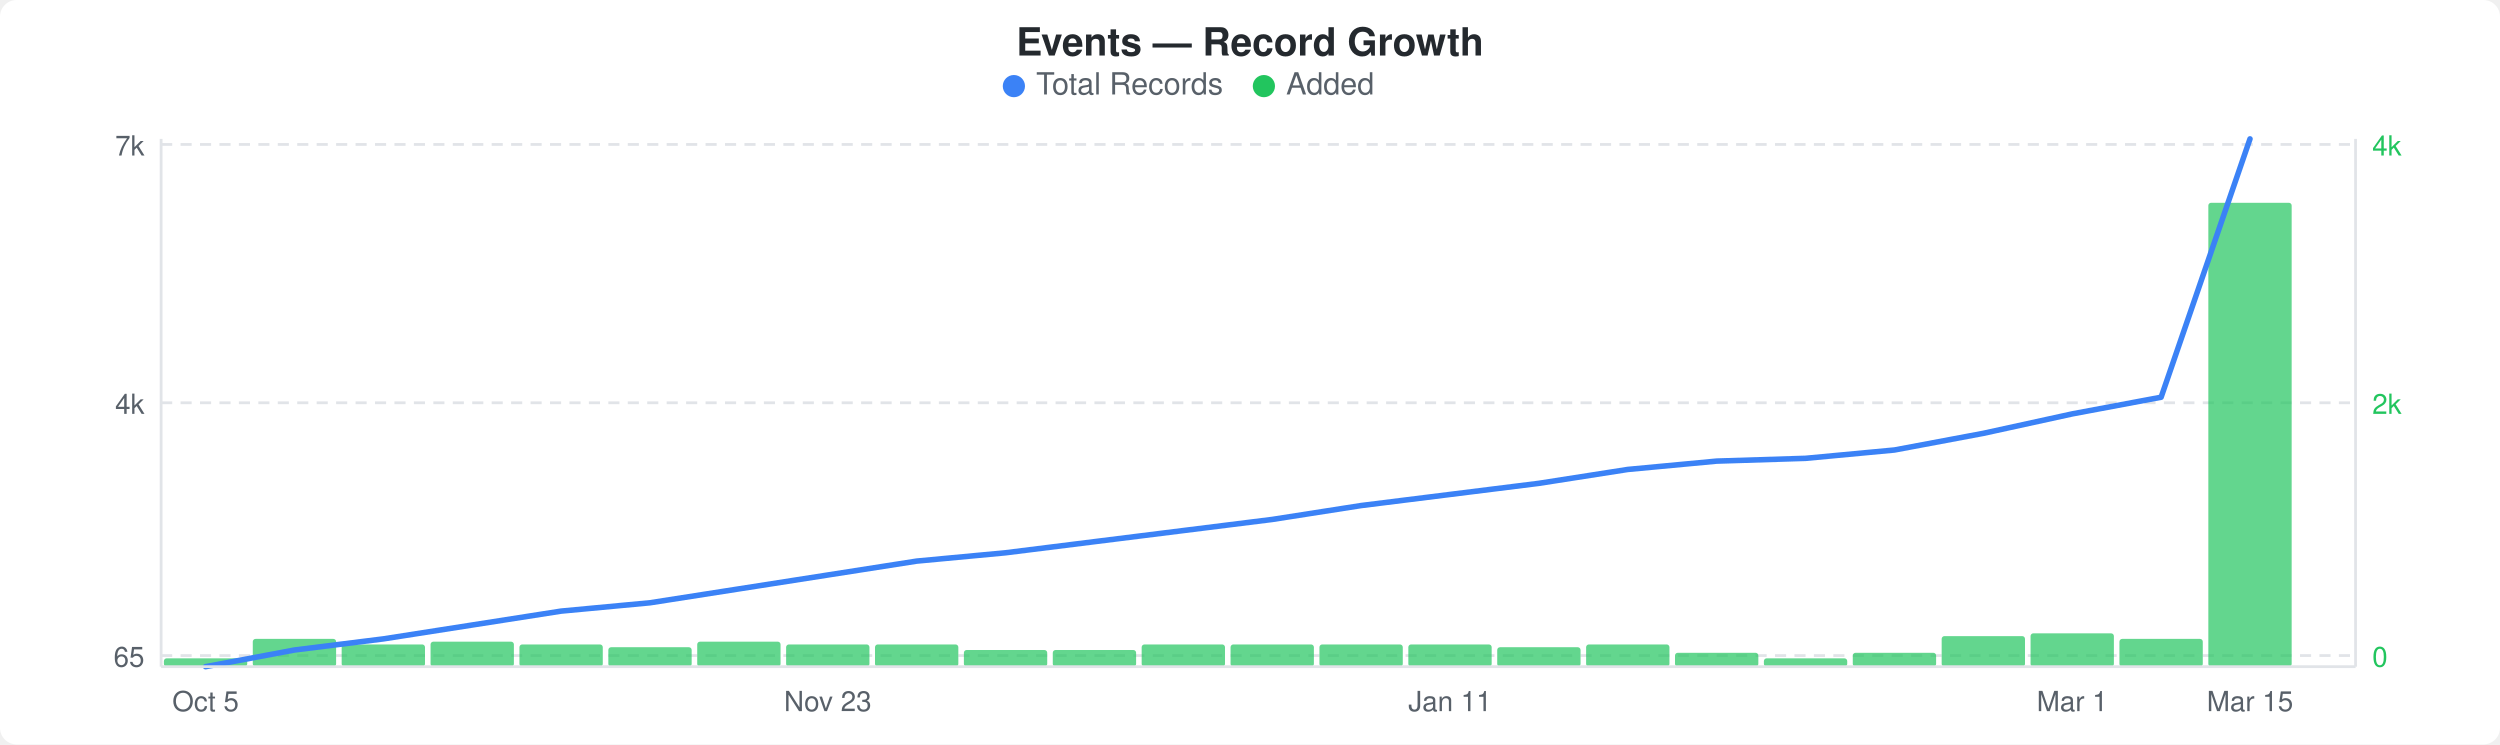
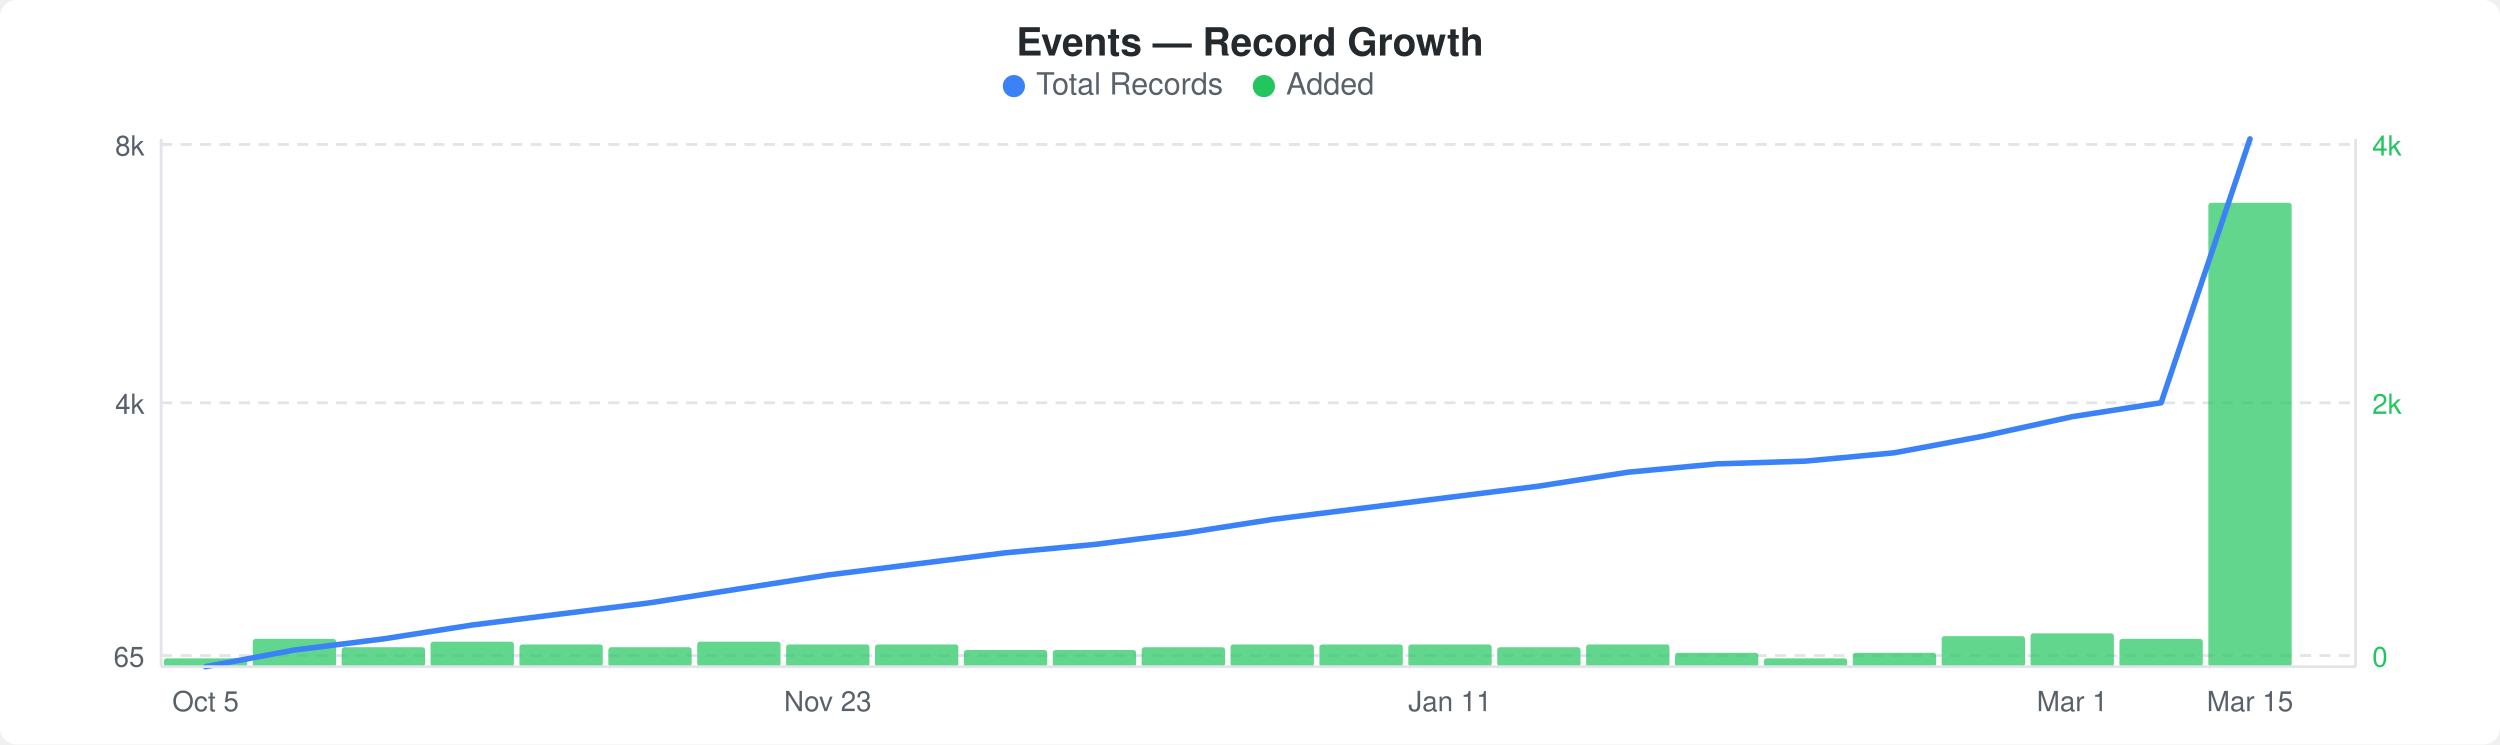
<svg xmlns="http://www.w3.org/2000/svg" width="900" height="268" viewBox="0 0 900 268">
  <rect width="900" height="268" fill="#ffffff" rx="6" ry="6" />
  <text x="450" y="20" text-anchor="middle" font-family="-apple-system, BlinkMacSystemFont, &quot;Segoe UI&quot;, Helvetica, Arial, sans-serif" font-size="14" font-weight="600" fill="#24292e">Events — Record Growth</text>
  <circle cx="365" cy="31" r="4" fill="#3b82f6" />
  <text x="373" y="34" font-family="-apple-system, BlinkMacSystemFont, &quot;Segoe UI&quot;, Helvetica, Arial, sans-serif" font-size="11" fill="#586069">Total Records</text>
  <circle cx="455" cy="31" r="4" fill="#22c55e" />
  <text x="463" y="34" font-family="-apple-system, BlinkMacSystemFont, &quot;Segoe UI&quot;, Helvetica, Arial, sans-serif" font-size="11" fill="#586069">Added</text>
  <line x1="58" y1="52" x2="848" y2="52" stroke="#e1e4e8" stroke-width="1" stroke-dasharray="4,3" />
  <line x1="58" y1="145" x2="848" y2="145" stroke="#e1e4e8" stroke-width="1" stroke-dasharray="4,3" />
  <line x1="58" y1="236" x2="848" y2="236" stroke="#e1e4e8" stroke-width="1" stroke-dasharray="4,3" />
  <rect x="59" y="237" width="30" height="3" rx="1" fill="#22c55eb3" />
  <rect x="91" y="230" width="30" height="10" rx="1" fill="#22c55eb3" />
-   <rect x="123" y="232" width="30" height="8" rx="1" fill="#22c55eb3" />
+   <rect x="123" y="233" width="30" height="7" rx="1" fill="#22c55eb3" />
  <rect x="155" y="231" width="30" height="9" rx="1" fill="#22c55eb3" />
  <rect x="187" y="232" width="30" height="8" rx="1" fill="#22c55eb3" />
  <rect x="219" y="233" width="30" height="7" rx="1" fill="#22c55eb3" />
  <rect x="251" y="231" width="30" height="9" rx="1" fill="#22c55eb3" />
  <rect x="283" y="232" width="30" height="8" rx="1" fill="#22c55eb3" />
  <rect x="315" y="232" width="30" height="8" rx="1" fill="#22c55eb3" />
  <rect x="347" y="234" width="30" height="6" rx="1" fill="#22c55eb3" />
  <rect x="379" y="234" width="30" height="6" rx="1" fill="#22c55eb3" />
-   <rect x="411" y="232" width="30" height="8" rx="1" fill="#22c55eb3" />
+   <rect x="411" y="233" width="30" height="7" rx="1" fill="#22c55eb3" />
  <rect x="443" y="232" width="30" height="8" rx="1" fill="#22c55eb3" />
  <rect x="475" y="232" width="30" height="8" rx="1" fill="#22c55eb3" />
  <rect x="507" y="232" width="30" height="8" rx="1" fill="#22c55eb3" />
  <rect x="539" y="233" width="30" height="7" rx="1" fill="#22c55eb3" />
  <rect x="571" y="232" width="30" height="8" rx="1" fill="#22c55eb3" />
  <rect x="603" y="235" width="30" height="5" rx="1" fill="#22c55eb3" />
  <rect x="635" y="237" width="30" height="3" rx="1" fill="#22c55eb3" />
  <rect x="667" y="235" width="30" height="5" rx="1" fill="#22c55eb3" />
  <rect x="699" y="229" width="30" height="11" rx="1" fill="#22c55eb3" />
  <rect x="731" y="228" width="30" height="12" rx="1" fill="#22c55eb3" />
  <rect x="763" y="230" width="30" height="10" rx="1" fill="#22c55eb3" />
  <rect x="795" y="73" width="30" height="167" rx="1" fill="#22c55eb3" />
-   <polyline points="74,240 106,234 138,230 170,225 202,220 234,217 266,212 298,207 330,202 362,199 394,195 426,191 458,187 490,182 522,178 554,174 586,169 618,166 650,165 682,162 714,156 746,149 778,143 810,50" fill="none" stroke="#3b82f6" stroke-width="2" stroke-linejoin="round" stroke-linecap="round" />
-   <text x="52" y="56" text-anchor="end" font-family="-apple-system, BlinkMacSystemFont, &quot;Segoe UI&quot;, Helvetica, Arial, sans-serif" font-size="10" fill="#586069">7k</text>
+   <polyline points="74,240 106,234 138,230 170,225 202,221 234,217 266,212 298,207 330,203 362,199 394,196 426,192 458,187 490,183 522,179 554,175 586,170 618,167 650,166 682,163 714,157 746,150 778,145 810,50" fill="none" stroke="#3b82f6" stroke-width="2" stroke-linejoin="round" stroke-linecap="round" />
+   <text x="52" y="56" text-anchor="end" font-family="-apple-system, BlinkMacSystemFont, &quot;Segoe UI&quot;, Helvetica, Arial, sans-serif" font-size="10" fill="#586069">8k</text>
  <text x="52" y="149" text-anchor="end" font-family="-apple-system, BlinkMacSystemFont, &quot;Segoe UI&quot;, Helvetica, Arial, sans-serif" font-size="10" fill="#586069">4k</text>
  <text x="52" y="240" text-anchor="end" font-family="-apple-system, BlinkMacSystemFont, &quot;Segoe UI&quot;, Helvetica, Arial, sans-serif" font-size="10" fill="#586069">65</text>
  <text x="854" y="56" text-anchor="start" font-family="-apple-system, BlinkMacSystemFont, &quot;Segoe UI&quot;, Helvetica, Arial, sans-serif" font-size="10" fill="#22c55e">4k</text>
  <text x="854" y="149" text-anchor="start" font-family="-apple-system, BlinkMacSystemFont, &quot;Segoe UI&quot;, Helvetica, Arial, sans-serif" font-size="10" fill="#22c55e">2k</text>
  <text x="854" y="240" text-anchor="start" font-family="-apple-system, BlinkMacSystemFont, &quot;Segoe UI&quot;, Helvetica, Arial, sans-serif" font-size="10" fill="#22c55e">0</text>
  <line x1="58" y1="50" x2="58" y2="240" stroke="#e1e4e8" stroke-width="1" />
  <line x1="58" y1="240" x2="848" y2="240" stroke="#e1e4e8" stroke-width="1" />
  <line x1="848" y1="50" x2="848" y2="240" stroke="#e1e4e8" stroke-width="1" />
  <text x="74" y="256" text-anchor="middle" font-family="-apple-system, BlinkMacSystemFont, &quot;Segoe UI&quot;, Helvetica, Arial, sans-serif" font-size="10" fill="#586069">Oct 5</text>
  <text x="298" y="256" text-anchor="middle" font-family="-apple-system, BlinkMacSystemFont, &quot;Segoe UI&quot;, Helvetica, Arial, sans-serif" font-size="10" fill="#586069">Nov 23</text>
  <text x="522" y="256" text-anchor="middle" font-family="-apple-system, BlinkMacSystemFont, &quot;Segoe UI&quot;, Helvetica, Arial, sans-serif" font-size="10" fill="#586069">Jan 11</text>
  <text x="746" y="256" text-anchor="middle" font-family="-apple-system, BlinkMacSystemFont, &quot;Segoe UI&quot;, Helvetica, Arial, sans-serif" font-size="10" fill="#586069">Mar 1</text>
  <text x="810" y="256" text-anchor="middle" font-family="-apple-system, BlinkMacSystemFont, &quot;Segoe UI&quot;, Helvetica, Arial, sans-serif" font-size="10" fill="#586069">Mar 15</text>
</svg>
